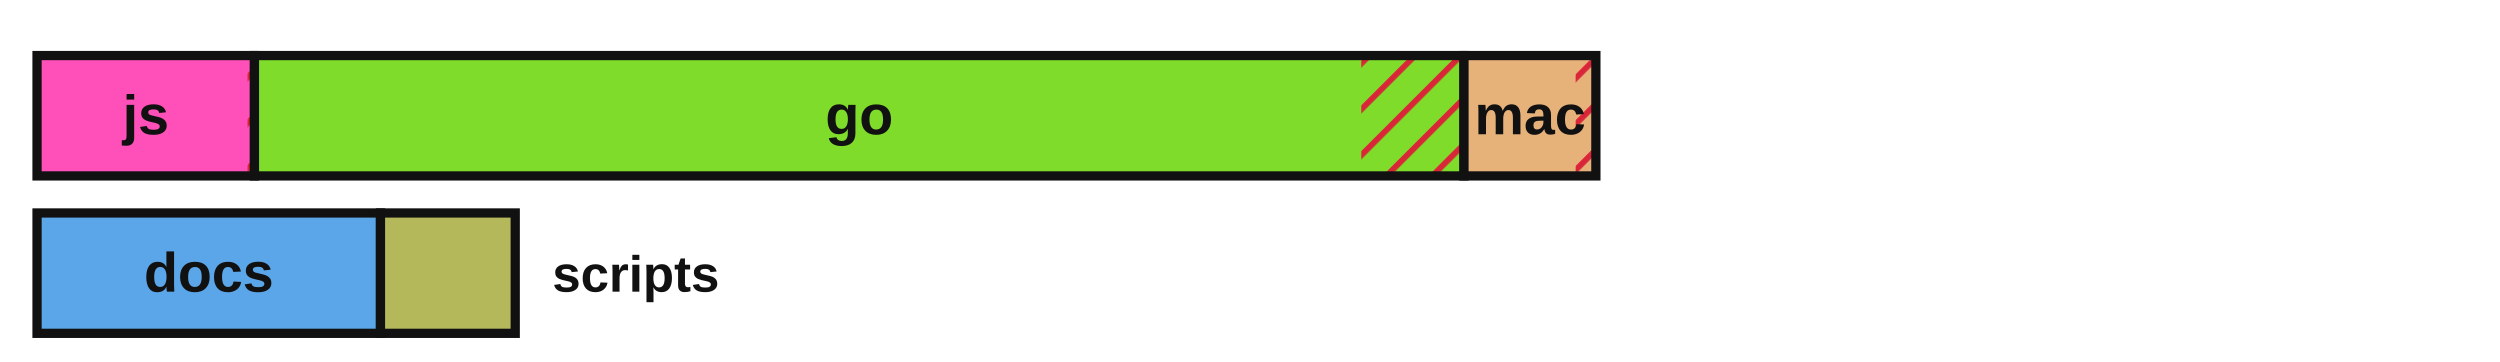
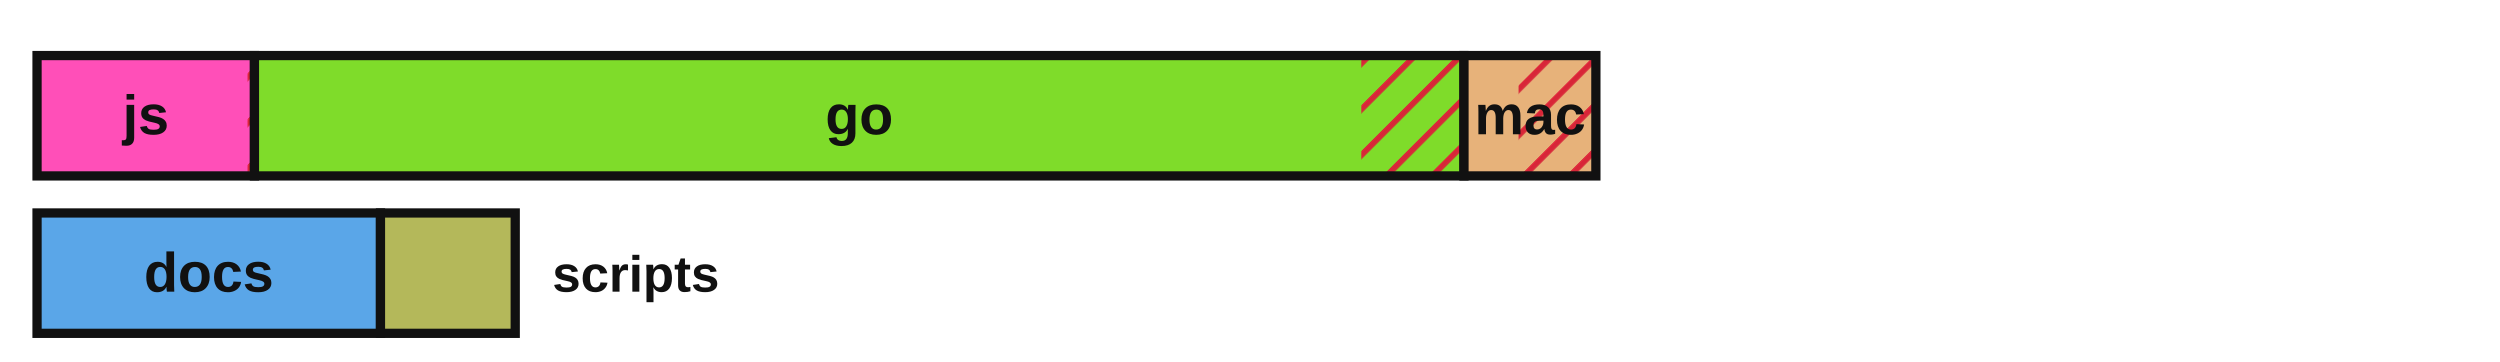
<svg xmlns="http://www.w3.org/2000/svg" viewBox="0 0 540 78" width="540" height="78" role="img" aria-label="Lines of code by language with test coverage shown as hatched uncovered regions">
  <defs>
    <style>.lbl{fill:#111111}.edge{stroke:#111111}@media (prefers-color-scheme:dark){.lbl{fill:#e8e8e8}.edge{stroke:#d0d0d0}}</style>
    <pattern id="hatch" patternUnits="userSpaceOnUse" width="7" height="7" patternTransform="rotate(45)">
      <line x1="0" y1="0" x2="0" y2="7" stroke="#d72638" stroke-width="2.5" />
    </pattern>
  </defs>
  <rect x="8.00" y="12.00" width="46.96" height="26.00" fill="#ff4fb8" stroke="none" />
  <rect x="53.47" y="12.00" width="1.49" height="26.00" fill="url(#hatch)" stroke="none" />
  <rect x="8.00" y="12.00" width="46.96" height="26.00" fill="none" class="edge" stroke-width="2" />
  <text x="31.5" y="29.0" font-family="'Atkinson Hyperlegible', 'Helvetica Neue', Arial, sans-serif" font-size="12" font-weight="700" fill="#111111" text-anchor="middle">js</text>
  <rect x="54.96" y="12.00" width="261.26" height="26.00" fill="#7fdc2a" stroke="none" />
  <rect x="294.04" y="12.00" width="22.18" height="26.00" fill="url(#hatch)" stroke="none" />
  <rect x="54.96" y="12.00" width="261.26" height="26.00" fill="none" class="edge" stroke-width="2" />
  <text x="185.6" y="29.0" font-family="'Atkinson Hyperlegible', 'Helvetica Neue', Arial, sans-serif" font-size="12" font-weight="700" fill="#111111" text-anchor="middle">go</text>
  <rect x="316.22" y="12.00" width="28.49" height="26.00" fill="#e7b27a" stroke="none" />
-   <rect x="340.34" y="12.00" width="4.38" height="26.00" fill="url(#hatch)" stroke="none" />
+   <rect x="328.01" y="12.00" width="16.70" height="26.00" fill="url(#hatch)" stroke="none" />
  <rect x="316.22" y="12.00" width="28.49" height="26.00" fill="none" class="edge" stroke-width="2" />
  <text x="330.5" y="29.0" font-family="'Atkinson Hyperlegible', 'Helvetica Neue', Arial, sans-serif" font-size="12" font-weight="700" fill="#111111" text-anchor="middle">mac</text>
  <rect x="8.00" y="46.00" width="74.18" height="26.00" fill="#5aa6e8" stroke="none" />
  <rect x="8.00" y="46.00" width="74.18" height="26.00" fill="none" class="edge" stroke-width="2" />
  <text x="45.1" y="63.0" font-family="'Atkinson Hyperlegible', 'Helvetica Neue', Arial, sans-serif" font-size="12" font-weight="700" fill="#111111" text-anchor="middle">docs</text>
  <rect x="82.18" y="46.00" width="29.11" height="26.00" fill="#b4b85a" stroke="none" />
  <rect x="82.18" y="46.00" width="29.11" height="26.00" fill="none" class="edge" stroke-width="2" />
  <text x="119.3" y="63.0" font-family="'Atkinson Hyperlegible', 'Helvetica Neue', Arial, sans-serif" font-size="11" font-weight="700" class="lbl" text-anchor="start">scripts</text>
</svg>
